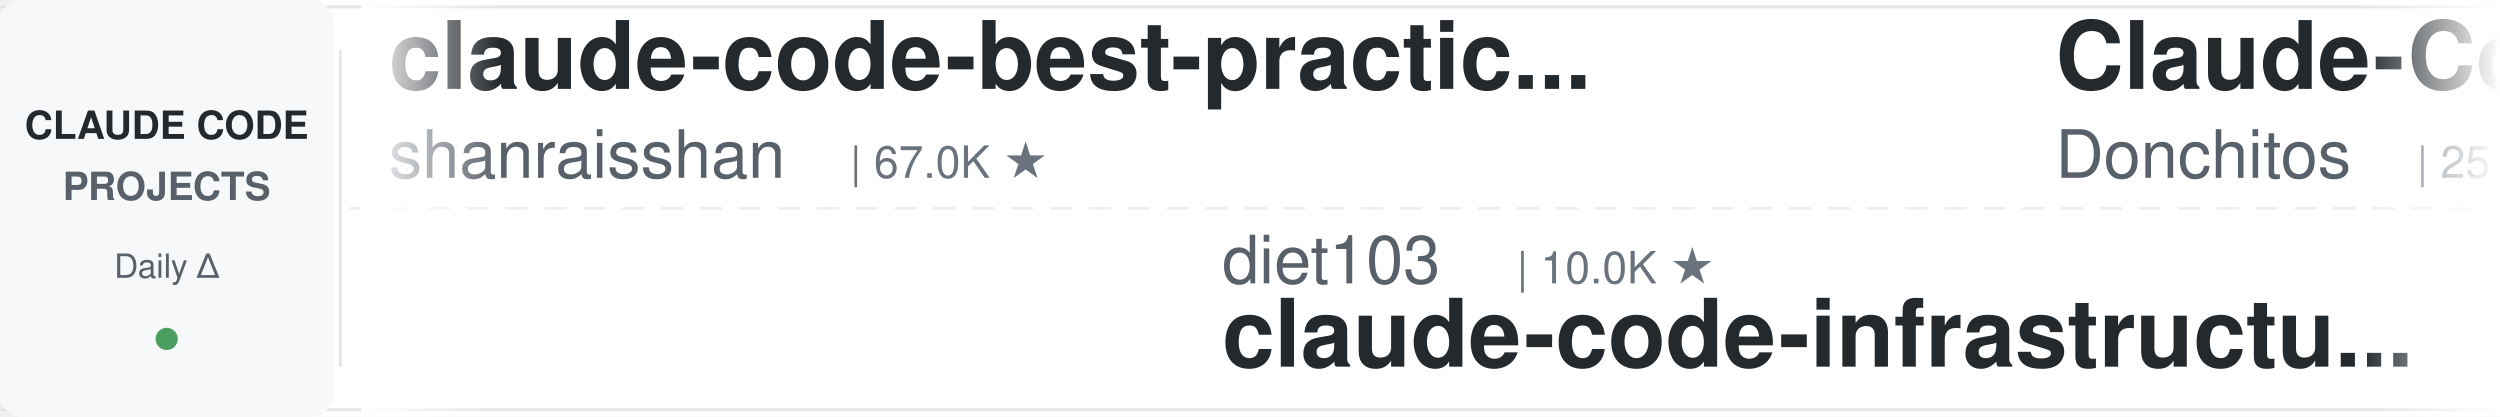
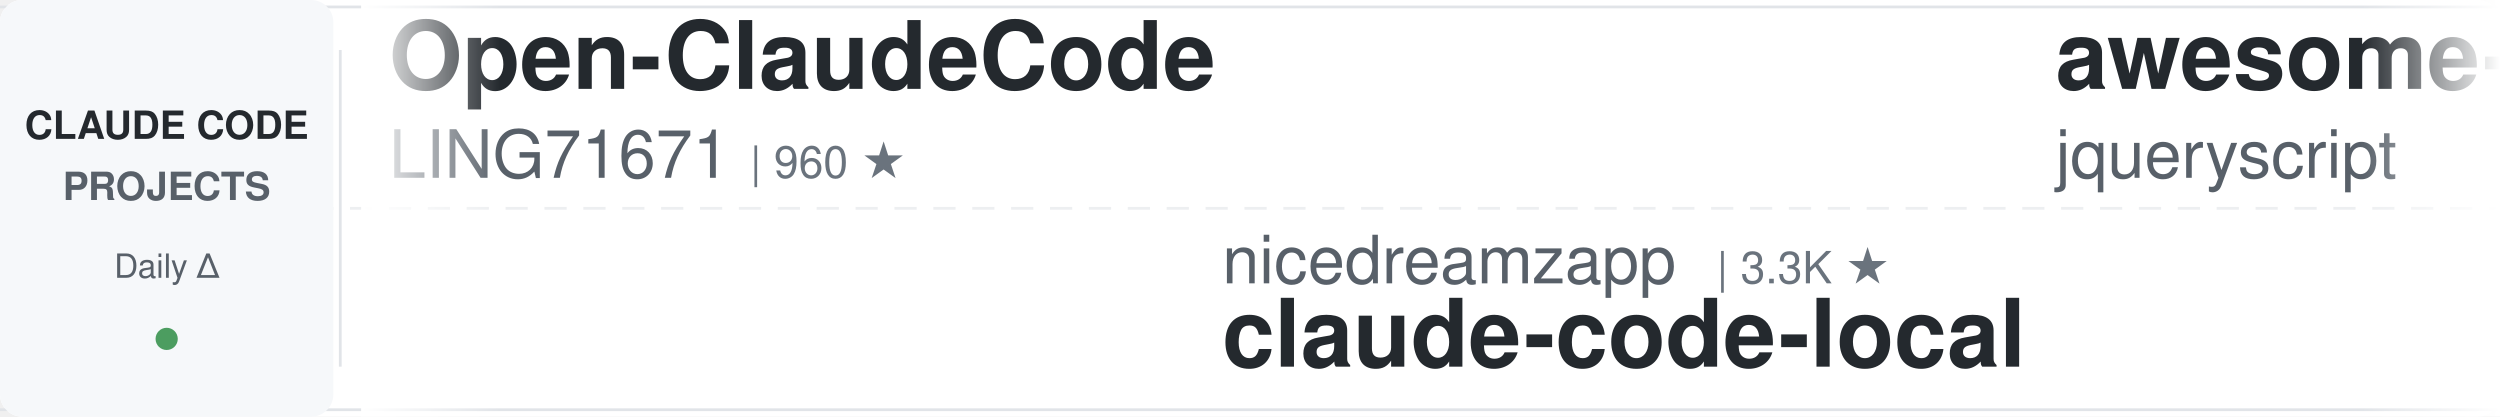
<svg xmlns="http://www.w3.org/2000/svg" width="900" height="150">
  <defs>
    <linearGradient id="leftFade" x1="0%" y1="0%" x2="100%" y2="0%">
      <stop offset="0%" style="stop-color:#ffffff;stop-opacity:1" />
      <stop offset="100%" style="stop-color:#ffffff;stop-opacity:0" />
    </linearGradient>
    <linearGradient id="rightFade" x1="0%" y1="0%" x2="100%" y2="0%">
      <stop offset="0%" style="stop-color:#ffffff;stop-opacity:0" />
      <stop offset="100%" style="stop-color:#ffffff;stop-opacity:1" />
    </linearGradient>
  </defs>
  <rect width="900" height="150" fill="#ffffff" rx="8" />
  <rect x="0" y="2" width="900" height="1" fill="#e1e4e8" />
  <rect x="0" y="147" width="900" height="1" fill="#e1e4e8" />
  <line x1="0" y1="75" x2="900" y2="75" stroke="#e1e4e8" stroke-width="1" stroke-dasharray="8 6" opacity="0.6" />
  <rect x="0" y="0" width="120" height="150" fill="#f6f8fa" rx="8" />
  <text x="60" y="50" font-family="-apple-system, BlinkMacSystemFont, 'Segoe UI', Helvetica, Arial, sans-serif" font-size="14" font-weight="600" fill="#24292e" text-anchor="middle">CLAUDE CODE</text>
  <text x="60" y="72" font-family="-apple-system, BlinkMacSystemFont, 'Segoe UI', Helvetica, Arial, sans-serif" font-size="14" font-weight="600" fill="#586069" text-anchor="middle">PROJECTS</text>
  <text x="60" y="100" font-family="-apple-system, BlinkMacSystemFont, 'Segoe UI', Helvetica, Arial, sans-serif" font-size="12" font-weight="500" fill="#586069" text-anchor="middle">Daily Δ</text>
  <circle cx="60" cy="122" r="4" fill="#22863a" opacity="0.8" />
  <rect x="122" y="18" width="1" height="114" fill="#e1e4e8" />
  <clipPath id="tickerClip">
    <rect x="130" y="0" width="770" height="150" />
  </clipPath>
  <g clip-path="url(#tickerClip)">
    <g id="tickerItems">
      <animateTransform attributeName="transform" attributeType="XML" type="translate" from="0 0" to="-3000 0" dur="54s" repeatCount="indefinite" />
      <g transform="translate(0, 0)">
-         <text x="140" y="32" font-family="-apple-system, BlinkMacSystemFont, 'Segoe UI', Helvetica, Arial, sans-serif" font-size="34" font-weight="600" fill="#24292e">claude-code-best-practic...</text>
-         <text x="140" y="64" font-family="-apple-system, BlinkMacSystemFont, 'Segoe UI', Helvetica, Arial, sans-serif" font-size="24" font-weight="400" fill="#586069">shanraisshan</text>
-         <text x="306" y="64" font-family="-apple-system, BlinkMacSystemFont, 'Segoe UI', Helvetica, Arial, sans-serif" font-size="16" font-weight="500" fill="#6a737d">| 67.0K ★</text>
+         <text x="140" y="32" font-family="-apple-system, BlinkMacSystemFont, 'Segoe UI', Helvetica, Arial, sans-serif" font-size="34" font-weight="600" fill="#24292e">Open-ClaudeCode</text>
+         <text x="140" y="64" font-family="-apple-system, BlinkMacSystemFont, 'Segoe UI', Helvetica, Arial, sans-serif" font-size="24" font-weight="400" fill="#586069">LING71671</text>
+         <text x="270" y="64" font-family="-apple-system, BlinkMacSystemFont, 'Segoe UI', Helvetica, Arial, sans-serif" font-size="16" font-weight="500" fill="#6a737d">| 960 ★</text>
      </g>
      <g transform="translate(300, 0)">
-         <text x="140" y="102" font-family="-apple-system, BlinkMacSystemFont, 'Segoe UI', Helvetica, Arial, sans-serif" font-size="24" font-weight="400" fill="#586069">diet103</text>
-         <text x="246" y="102" font-family="-apple-system, BlinkMacSystemFont, 'Segoe UI', Helvetica, Arial, sans-serif" font-size="16" font-weight="500" fill="#6a737d">| 10.0K ★</text>
-         <text x="140" y="132" font-family="-apple-system, BlinkMacSystemFont, 'Segoe UI', Helvetica, Arial, sans-serif" font-size="34" font-weight="600" fill="#24292e">claude-code-infrastructu...</text>
+         <text x="140" y="102" font-family="-apple-system, BlinkMacSystemFont, 'Segoe UI', Helvetica, Arial, sans-serif" font-size="24" font-weight="400" fill="#586069">nicedreamzapp</text>
+         <text x="318" y="102" font-family="-apple-system, BlinkMacSystemFont, 'Segoe UI', Helvetica, Arial, sans-serif" font-size="16" font-weight="500" fill="#6a737d">| 3.3K ★</text>
+         <text x="140" y="132" font-family="-apple-system, BlinkMacSystemFont, 'Segoe UI', Helvetica, Arial, sans-serif" font-size="34" font-weight="600" fill="#24292e">claude-code-local</text>
      </g>
      <g transform="translate(600, 0)">
-         <text x="140" y="32" font-family="-apple-system, BlinkMacSystemFont, 'Segoe UI', Helvetica, Arial, sans-serif" font-size="34" font-weight="600" fill="#24292e">Claude-Code-Game-Studios</text>
-         <text x="140" y="64" font-family="-apple-system, BlinkMacSystemFont, 'Segoe UI', Helvetica, Arial, sans-serif" font-size="24" font-weight="400" fill="#586069">Donchitos</text>
-         <text x="270" y="64" font-family="-apple-system, BlinkMacSystemFont, 'Segoe UI', Helvetica, Arial, sans-serif" font-size="16" font-weight="500" fill="#6a737d">| 25.6K ★</text>
+         <text x="140" y="32" font-family="-apple-system, BlinkMacSystemFont, 'Segoe UI', Helvetica, Arial, sans-serif" font-size="34" font-weight="600" fill="#24292e">awesome-claude-code</text>
+         <text x="140" y="64" font-family="-apple-system, BlinkMacSystemFont, 'Segoe UI', Helvetica, Arial, sans-serif" font-size="24" font-weight="400" fill="#586069">jqueryscript</text>
+         <text x="306" y="64" font-family="-apple-system, BlinkMacSystemFont, 'Segoe UI', Helvetica, Arial, sans-serif" font-size="16" font-weight="500" fill="#6a737d">| 522 ★</text>
      </g>
      <g transform="translate(900, 0)">
-         <text x="140" y="102" font-family="-apple-system, BlinkMacSystemFont, 'Segoe UI', Helvetica, Arial, sans-serif" font-size="24" font-weight="400" fill="#586069">luyao618</text>
-         <text x="258" y="102" font-family="-apple-system, BlinkMacSystemFont, 'Segoe UI', Helvetica, Arial, sans-serif" font-size="16" font-weight="500" fill="#6a737d">| 1.7K ★</text>
-         <text x="140" y="132" font-family="-apple-system, BlinkMacSystemFont, 'Segoe UI', Helvetica, Arial, sans-serif" font-size="34" font-weight="600" fill="#24292e">Claude-Code-Source-Study</text>
+         <text x="140" y="102" font-family="-apple-system, BlinkMacSystemFont, 'Segoe UI', Helvetica, Arial, sans-serif" font-size="24" font-weight="400" fill="#586069">daymade</text>
+         <text x="246" y="102" font-family="-apple-system, BlinkMacSystemFont, 'Segoe UI', Helvetica, Arial, sans-serif" font-size="16" font-weight="500" fill="#6a737d">| 1.4K ★</text>
+         <text x="140" y="132" font-family="-apple-system, BlinkMacSystemFont, 'Segoe UI', Helvetica, Arial, sans-serif" font-size="34" font-weight="600" fill="#24292e">claude-code-skills</text>
      </g>
      <g transform="translate(1200, 0)">
+         <text x="140" y="32" font-family="-apple-system, BlinkMacSystemFont, 'Segoe UI', Helvetica, Arial, sans-serif" font-size="34" font-weight="600" fill="#24292e">how-claude-code-works</text>
+         <text x="140" y="64" font-family="-apple-system, BlinkMacSystemFont, 'Segoe UI', Helvetica, Arial, sans-serif" font-size="24" font-weight="400" fill="#586069">Windy3f3f3f3f</text>
+         <text x="318" y="64" font-family="-apple-system, BlinkMacSystemFont, 'Segoe UI', Helvetica, Arial, sans-serif" font-size="16" font-weight="500" fill="#6a737d">| 3.7K ★</text>
+       </g>
+       <g transform="translate(1500, 0)">
+         <text x="140" y="102" font-family="-apple-system, BlinkMacSystemFont, 'Segoe UI', Helvetica, Arial, sans-serif" font-size="24" font-weight="400" fill="#586069">VoltAgent</text>
+         <text x="270" y="102" font-family="-apple-system, BlinkMacSystemFont, 'Segoe UI', Helvetica, Arial, sans-serif" font-size="16" font-weight="500" fill="#6a737d">| 25.5K ★</text>
+         <text x="140" y="132" font-family="-apple-system, BlinkMacSystemFont, 'Segoe UI', Helvetica, Arial, sans-serif" font-size="34" font-weight="600" fill="#24292e">awesome-claude-code-suba...</text>
+       </g>
+       <g transform="translate(1800, 0)">
        <text x="140" y="32" font-family="-apple-system, BlinkMacSystemFont, 'Segoe UI', Helvetica, Arial, sans-serif" font-size="34" font-weight="600" fill="#24292e">claude_codex_bridge</text>
        <text x="140" y="64" font-family="-apple-system, BlinkMacSystemFont, 'Segoe UI', Helvetica, Arial, sans-serif" font-size="24" font-weight="400" fill="#586069">SeemSeam</text>
        <text x="258" y="64" font-family="-apple-system, BlinkMacSystemFont, 'Segoe UI', Helvetica, Arial, sans-serif" font-size="16" font-weight="500" fill="#6a737d">| 3.5K ★</text>
      </g>
-       <g transform="translate(1500, 0)">
-         <text x="140" y="102" font-family="-apple-system, BlinkMacSystemFont, 'Segoe UI', Helvetica, Arial, sans-serif" font-size="24" font-weight="400" fill="#586069">liuup</text>
-         <text x="222" y="102" font-family="-apple-system, BlinkMacSystemFont, 'Segoe UI', Helvetica, Arial, sans-serif" font-size="16" font-weight="500" fill="#6a737d">| 4.0K ★</text>
-         <text x="140" y="132" font-family="-apple-system, BlinkMacSystemFont, 'Segoe UI', Helvetica, Arial, sans-serif" font-size="34" font-weight="600" fill="#24292e">claude-code-analysis</text>
-       </g>
-       <g transform="translate(1800, 0)">
-         <text x="140" y="32" font-family="-apple-system, BlinkMacSystemFont, 'Segoe UI', Helvetica, Arial, sans-serif" font-size="34" font-weight="600" fill="#24292e">claude-code-action</text>
-         <text x="140" y="64" font-family="-apple-system, BlinkMacSystemFont, 'Segoe UI', Helvetica, Arial, sans-serif" font-size="24" font-weight="400" fill="#586069">anthropics</text>
-         <text x="282" y="64" font-family="-apple-system, BlinkMacSystemFont, 'Segoe UI', Helvetica, Arial, sans-serif" font-size="16" font-weight="500" fill="#6a737d">| 9.3K ★</text>
-       </g>
      <g transform="translate(2100, 0)">
-         <text x="140" y="102" font-family="-apple-system, BlinkMacSystemFont, 'Segoe UI', Helvetica, Arial, sans-serif" font-size="24" font-weight="400" fill="#586069">darcyegb</text>
-         <text x="258" y="102" font-family="-apple-system, BlinkMacSystemFont, 'Segoe UI', Helvetica, Arial, sans-serif" font-size="16" font-weight="500" fill="#6a737d">| 770 ★</text>
-         <text x="140" y="132" font-family="-apple-system, BlinkMacSystemFont, 'Segoe UI', Helvetica, Arial, sans-serif" font-size="34" font-weight="600" fill="#24292e">ClaudeCodeAgents</text>
+         <text x="140" y="102" font-family="-apple-system, BlinkMacSystemFont, 'Segoe UI', Helvetica, Arial, sans-serif" font-size="24" font-weight="400" fill="#586069">feiskyer</text>
+         <text x="258" y="102" font-family="-apple-system, BlinkMacSystemFont, 'Segoe UI', Helvetica, Arial, sans-serif" font-size="16" font-weight="500" fill="#6a737d">| 1.7K ★</text>
+         <text x="140" y="132" font-family="-apple-system, BlinkMacSystemFont, 'Segoe UI', Helvetica, Arial, sans-serif" font-size="34" font-weight="600" fill="#24292e">claude-code-settings</text>
      </g>
      <g transform="translate(2400, 0)">
-         <text x="140" y="32" font-family="-apple-system, BlinkMacSystemFont, 'Segoe UI', Helvetica, Arial, sans-serif" font-size="34" font-weight="600" fill="#24292e">everything-claude-code-z...</text>
-         <text x="140" y="64" font-family="-apple-system, BlinkMacSystemFont, 'Segoe UI', Helvetica, Arial, sans-serif" font-size="24" font-weight="400" fill="#586069">xu-xiang</text>
-         <text x="258" y="64" font-family="-apple-system, BlinkMacSystemFont, 'Segoe UI', Helvetica, Arial, sans-serif" font-size="16" font-weight="500" fill="#6a737d">| 2.0K ★</text>
+         <text x="140" y="32" font-family="-apple-system, BlinkMacSystemFont, 'Segoe UI', Helvetica, Arial, sans-serif" font-size="34" font-weight="600" fill="#24292e">claude-code-showcase</text>
+         <text x="140" y="64" font-family="-apple-system, BlinkMacSystemFont, 'Segoe UI', Helvetica, Arial, sans-serif" font-size="24" font-weight="400" fill="#586069">ChrisWiles</text>
+         <text x="282" y="64" font-family="-apple-system, BlinkMacSystemFont, 'Segoe UI', Helvetica, Arial, sans-serif" font-size="16" font-weight="500" fill="#6a737d">| 6.1K ★</text>
      </g>
      <g transform="translate(2700, 0)">
-         <text x="140" y="102" font-family="-apple-system, BlinkMacSystemFont, 'Segoe UI', Helvetica, Arial, sans-serif" font-size="24" font-weight="400" fill="#586069">musistudio</text>
-         <text x="282" y="102" font-family="-apple-system, BlinkMacSystemFont, 'Segoe UI', Helvetica, Arial, sans-serif" font-size="16" font-weight="500" fill="#6a737d">| 37.5K ★</text>
-         <text x="140" y="132" font-family="-apple-system, BlinkMacSystemFont, 'Segoe UI', Helvetica, Arial, sans-serif" font-size="34" font-weight="600" fill="#24292e">claude-code-router</text>
+         <text x="140" y="102" font-family="-apple-system, BlinkMacSystemFont, 'Segoe UI', Helvetica, Arial, sans-serif" font-size="24" font-weight="400" fill="#586069">centminmod</text>
+         <text x="282" y="102" font-family="-apple-system, BlinkMacSystemFont, 'Segoe UI', Helvetica, Arial, sans-serif" font-size="16" font-weight="500" fill="#6a737d">| 2.6K ★</text>
+         <text x="140" y="132" font-family="-apple-system, BlinkMacSystemFont, 'Segoe UI', Helvetica, Arial, sans-serif" font-size="34" font-weight="600" fill="#24292e">my-claude-code-setup</text>
      </g>
      <g transform="translate(3000, 0)">
-         <text x="140" y="32" font-family="-apple-system, BlinkMacSystemFont, 'Segoe UI', Helvetica, Arial, sans-serif" font-size="34" font-weight="600" fill="#24292e">claude-code-best-practic...</text>
-         <text x="140" y="64" font-family="-apple-system, BlinkMacSystemFont, 'Segoe UI', Helvetica, Arial, sans-serif" font-size="24" font-weight="400" fill="#586069">shanraisshan</text>
-         <text x="306" y="64" font-family="-apple-system, BlinkMacSystemFont, 'Segoe UI', Helvetica, Arial, sans-serif" font-size="16" font-weight="500" fill="#6a737d">| 67.0K ★</text>
+         <text x="140" y="32" font-family="-apple-system, BlinkMacSystemFont, 'Segoe UI', Helvetica, Arial, sans-serif" font-size="34" font-weight="600" fill="#24292e">Open-ClaudeCode</text>
+         <text x="140" y="64" font-family="-apple-system, BlinkMacSystemFont, 'Segoe UI', Helvetica, Arial, sans-serif" font-size="24" font-weight="400" fill="#586069">LING71671</text>
+         <text x="270" y="64" font-family="-apple-system, BlinkMacSystemFont, 'Segoe UI', Helvetica, Arial, sans-serif" font-size="16" font-weight="500" fill="#6a737d">| 960 ★</text>
      </g>
      <g transform="translate(3300, 0)">
-         <text x="140" y="102" font-family="-apple-system, BlinkMacSystemFont, 'Segoe UI', Helvetica, Arial, sans-serif" font-size="24" font-weight="400" fill="#586069">diet103</text>
-         <text x="246" y="102" font-family="-apple-system, BlinkMacSystemFont, 'Segoe UI', Helvetica, Arial, sans-serif" font-size="16" font-weight="500" fill="#6a737d">| 10.0K ★</text>
-         <text x="140" y="132" font-family="-apple-system, BlinkMacSystemFont, 'Segoe UI', Helvetica, Arial, sans-serif" font-size="34" font-weight="600" fill="#24292e">claude-code-infrastructu...</text>
+         <text x="140" y="102" font-family="-apple-system, BlinkMacSystemFont, 'Segoe UI', Helvetica, Arial, sans-serif" font-size="24" font-weight="400" fill="#586069">nicedreamzapp</text>
+         <text x="318" y="102" font-family="-apple-system, BlinkMacSystemFont, 'Segoe UI', Helvetica, Arial, sans-serif" font-size="16" font-weight="500" fill="#6a737d">| 3.3K ★</text>
+         <text x="140" y="132" font-family="-apple-system, BlinkMacSystemFont, 'Segoe UI', Helvetica, Arial, sans-serif" font-size="34" font-weight="600" fill="#24292e">claude-code-local</text>
      </g>
      <g transform="translate(3600, 0)">
-         <text x="140" y="32" font-family="-apple-system, BlinkMacSystemFont, 'Segoe UI', Helvetica, Arial, sans-serif" font-size="34" font-weight="600" fill="#24292e">Claude-Code-Game-Studios</text>
-         <text x="140" y="64" font-family="-apple-system, BlinkMacSystemFont, 'Segoe UI', Helvetica, Arial, sans-serif" font-size="24" font-weight="400" fill="#586069">Donchitos</text>
-         <text x="270" y="64" font-family="-apple-system, BlinkMacSystemFont, 'Segoe UI', Helvetica, Arial, sans-serif" font-size="16" font-weight="500" fill="#6a737d">| 25.6K ★</text>
+         <text x="140" y="32" font-family="-apple-system, BlinkMacSystemFont, 'Segoe UI', Helvetica, Arial, sans-serif" font-size="34" font-weight="600" fill="#24292e">awesome-claude-code</text>
+         <text x="140" y="64" font-family="-apple-system, BlinkMacSystemFont, 'Segoe UI', Helvetica, Arial, sans-serif" font-size="24" font-weight="400" fill="#586069">jqueryscript</text>
+         <text x="306" y="64" font-family="-apple-system, BlinkMacSystemFont, 'Segoe UI', Helvetica, Arial, sans-serif" font-size="16" font-weight="500" fill="#6a737d">| 522 ★</text>
      </g>
      <g transform="translate(3900, 0)">
-         <text x="140" y="102" font-family="-apple-system, BlinkMacSystemFont, 'Segoe UI', Helvetica, Arial, sans-serif" font-size="24" font-weight="400" fill="#586069">luyao618</text>
-         <text x="258" y="102" font-family="-apple-system, BlinkMacSystemFont, 'Segoe UI', Helvetica, Arial, sans-serif" font-size="16" font-weight="500" fill="#6a737d">| 1.7K ★</text>
-         <text x="140" y="132" font-family="-apple-system, BlinkMacSystemFont, 'Segoe UI', Helvetica, Arial, sans-serif" font-size="34" font-weight="600" fill="#24292e">Claude-Code-Source-Study</text>
+         <text x="140" y="102" font-family="-apple-system, BlinkMacSystemFont, 'Segoe UI', Helvetica, Arial, sans-serif" font-size="24" font-weight="400" fill="#586069">daymade</text>
+         <text x="246" y="102" font-family="-apple-system, BlinkMacSystemFont, 'Segoe UI', Helvetica, Arial, sans-serif" font-size="16" font-weight="500" fill="#6a737d">| 1.4K ★</text>
+         <text x="140" y="132" font-family="-apple-system, BlinkMacSystemFont, 'Segoe UI', Helvetica, Arial, sans-serif" font-size="34" font-weight="600" fill="#24292e">claude-code-skills</text>
      </g>
    </g>
  </g>
  <rect x="130" y="0" width="50" height="150" fill="url(#leftFade)" />
  <rect x="850" y="0" width="50" height="150" fill="url(#rightFade)" />
</svg>
